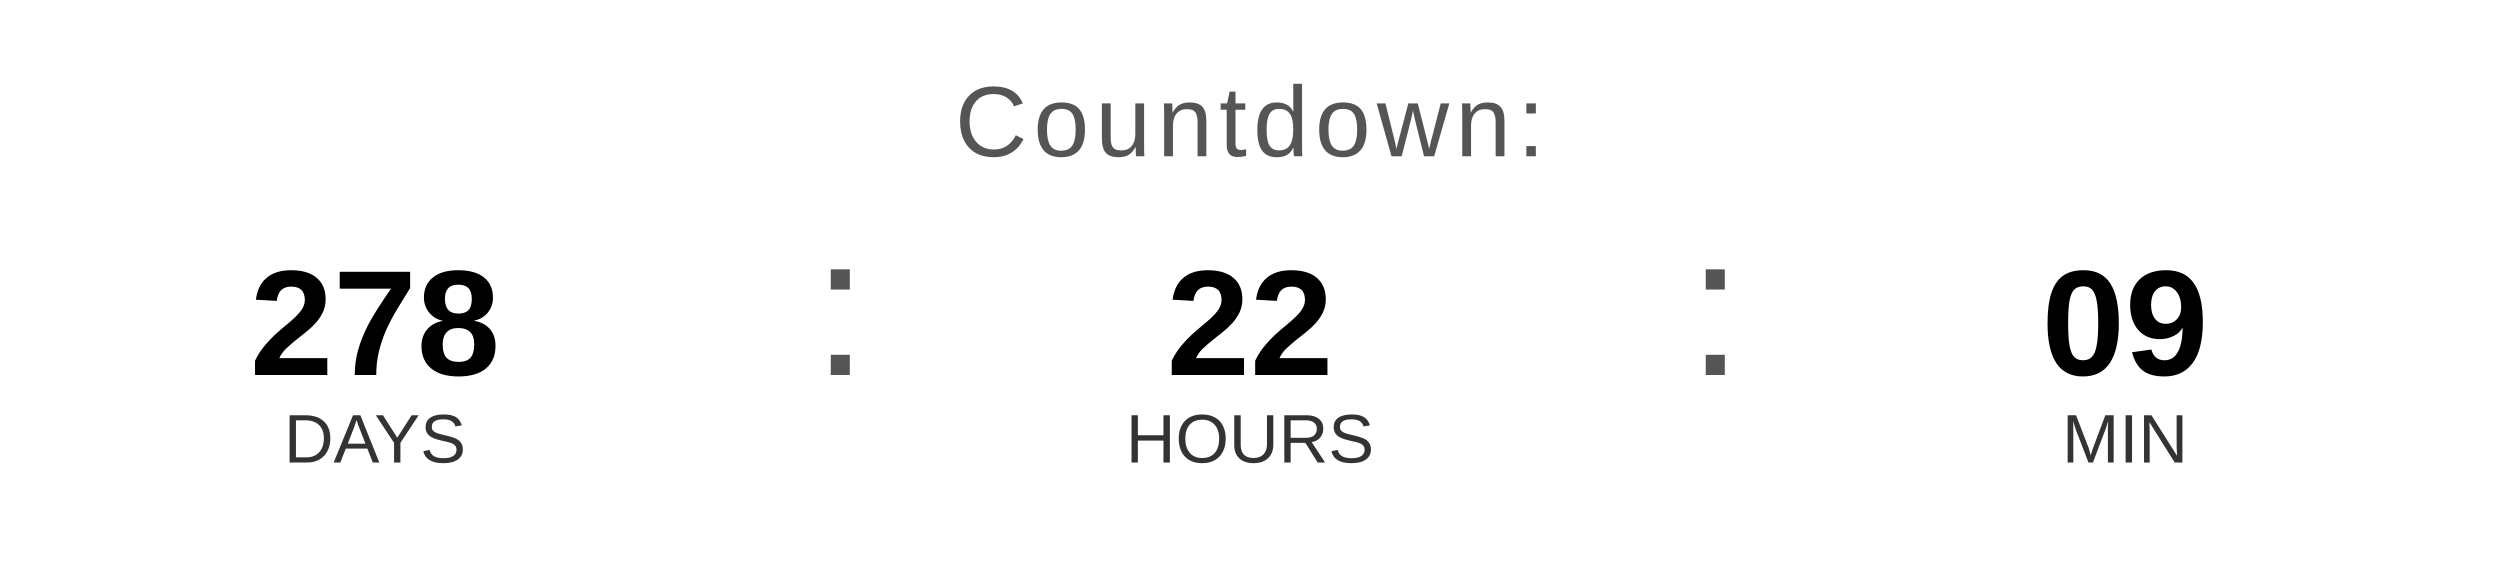
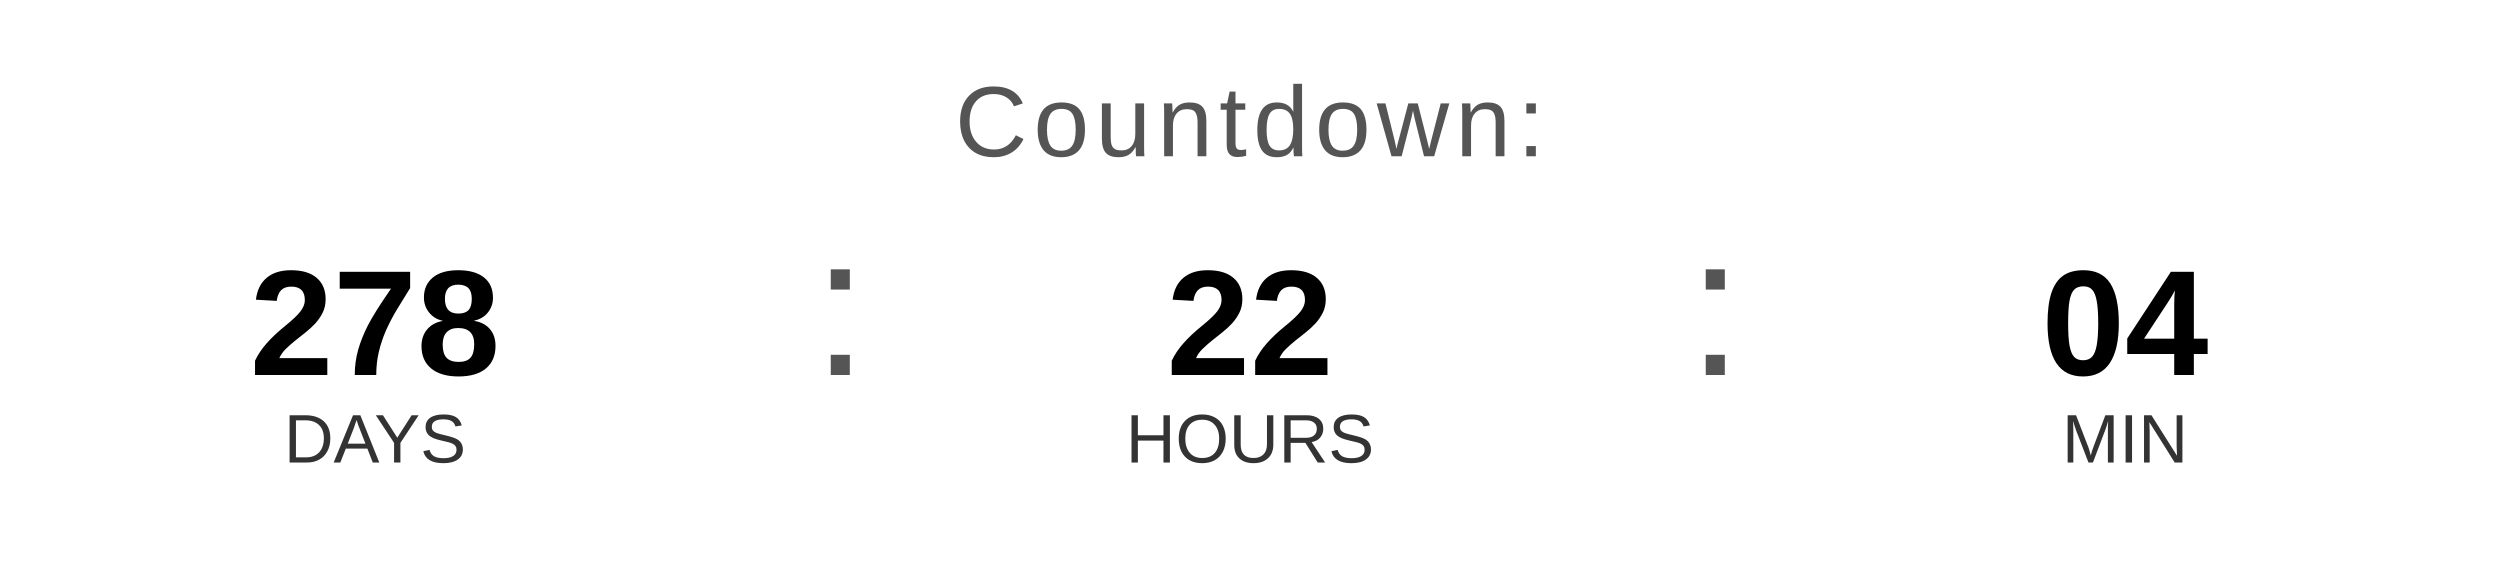
<svg xmlns="http://www.w3.org/2000/svg" width="400" height="90" viewBox="0 0 400 90">
  <text x="200" y="25" font-family="Arial, Helvetica, sans-serif" font-size="16" fill="#555555" text-anchor="middle" letter-spacing="1">
    Countdown:
  </text>
  <text x="60" y="60" font-family="Arial, Helvetica, sans-serif" font-size="24" font-weight="bold" fill="#000000" text-anchor="middle">278</text>
  <text x="60" y="74" font-family="Arial, Helvetica, sans-serif" font-size="11" fill="#333333" text-anchor="middle">DAYS</text>
  <text x="130" y="60" font-family="Arial, sans-serif" font-size="32" fill="#555555">:</text>
  <text x="200" y="60" font-family="Arial, Helvetica, sans-serif" font-size="24" font-weight="bold" fill="#000000" text-anchor="middle">22</text>
  <text x="200" y="74" font-family="Arial, Helvetica, sans-serif" font-size="11" fill="#333333" text-anchor="middle">HOURS</text>
  <text x="270" y="60" font-family="Arial, sans-serif" font-size="32" fill="#555555">:</text>
-   <text x="340" y="60" font-family="Arial, Helvetica, sans-serif" font-size="24" font-weight="bold" fill="#000000" text-anchor="middle">09</text>
+   <text x="340" y="60" font-family="Arial, Helvetica, sans-serif" font-size="24" font-weight="bold" fill="#000000" text-anchor="middle">04</text>
  <text x="340" y="74" font-family="Arial, Helvetica, sans-serif" font-size="11" fill="#333333" text-anchor="middle">MIN</text>
</svg>
